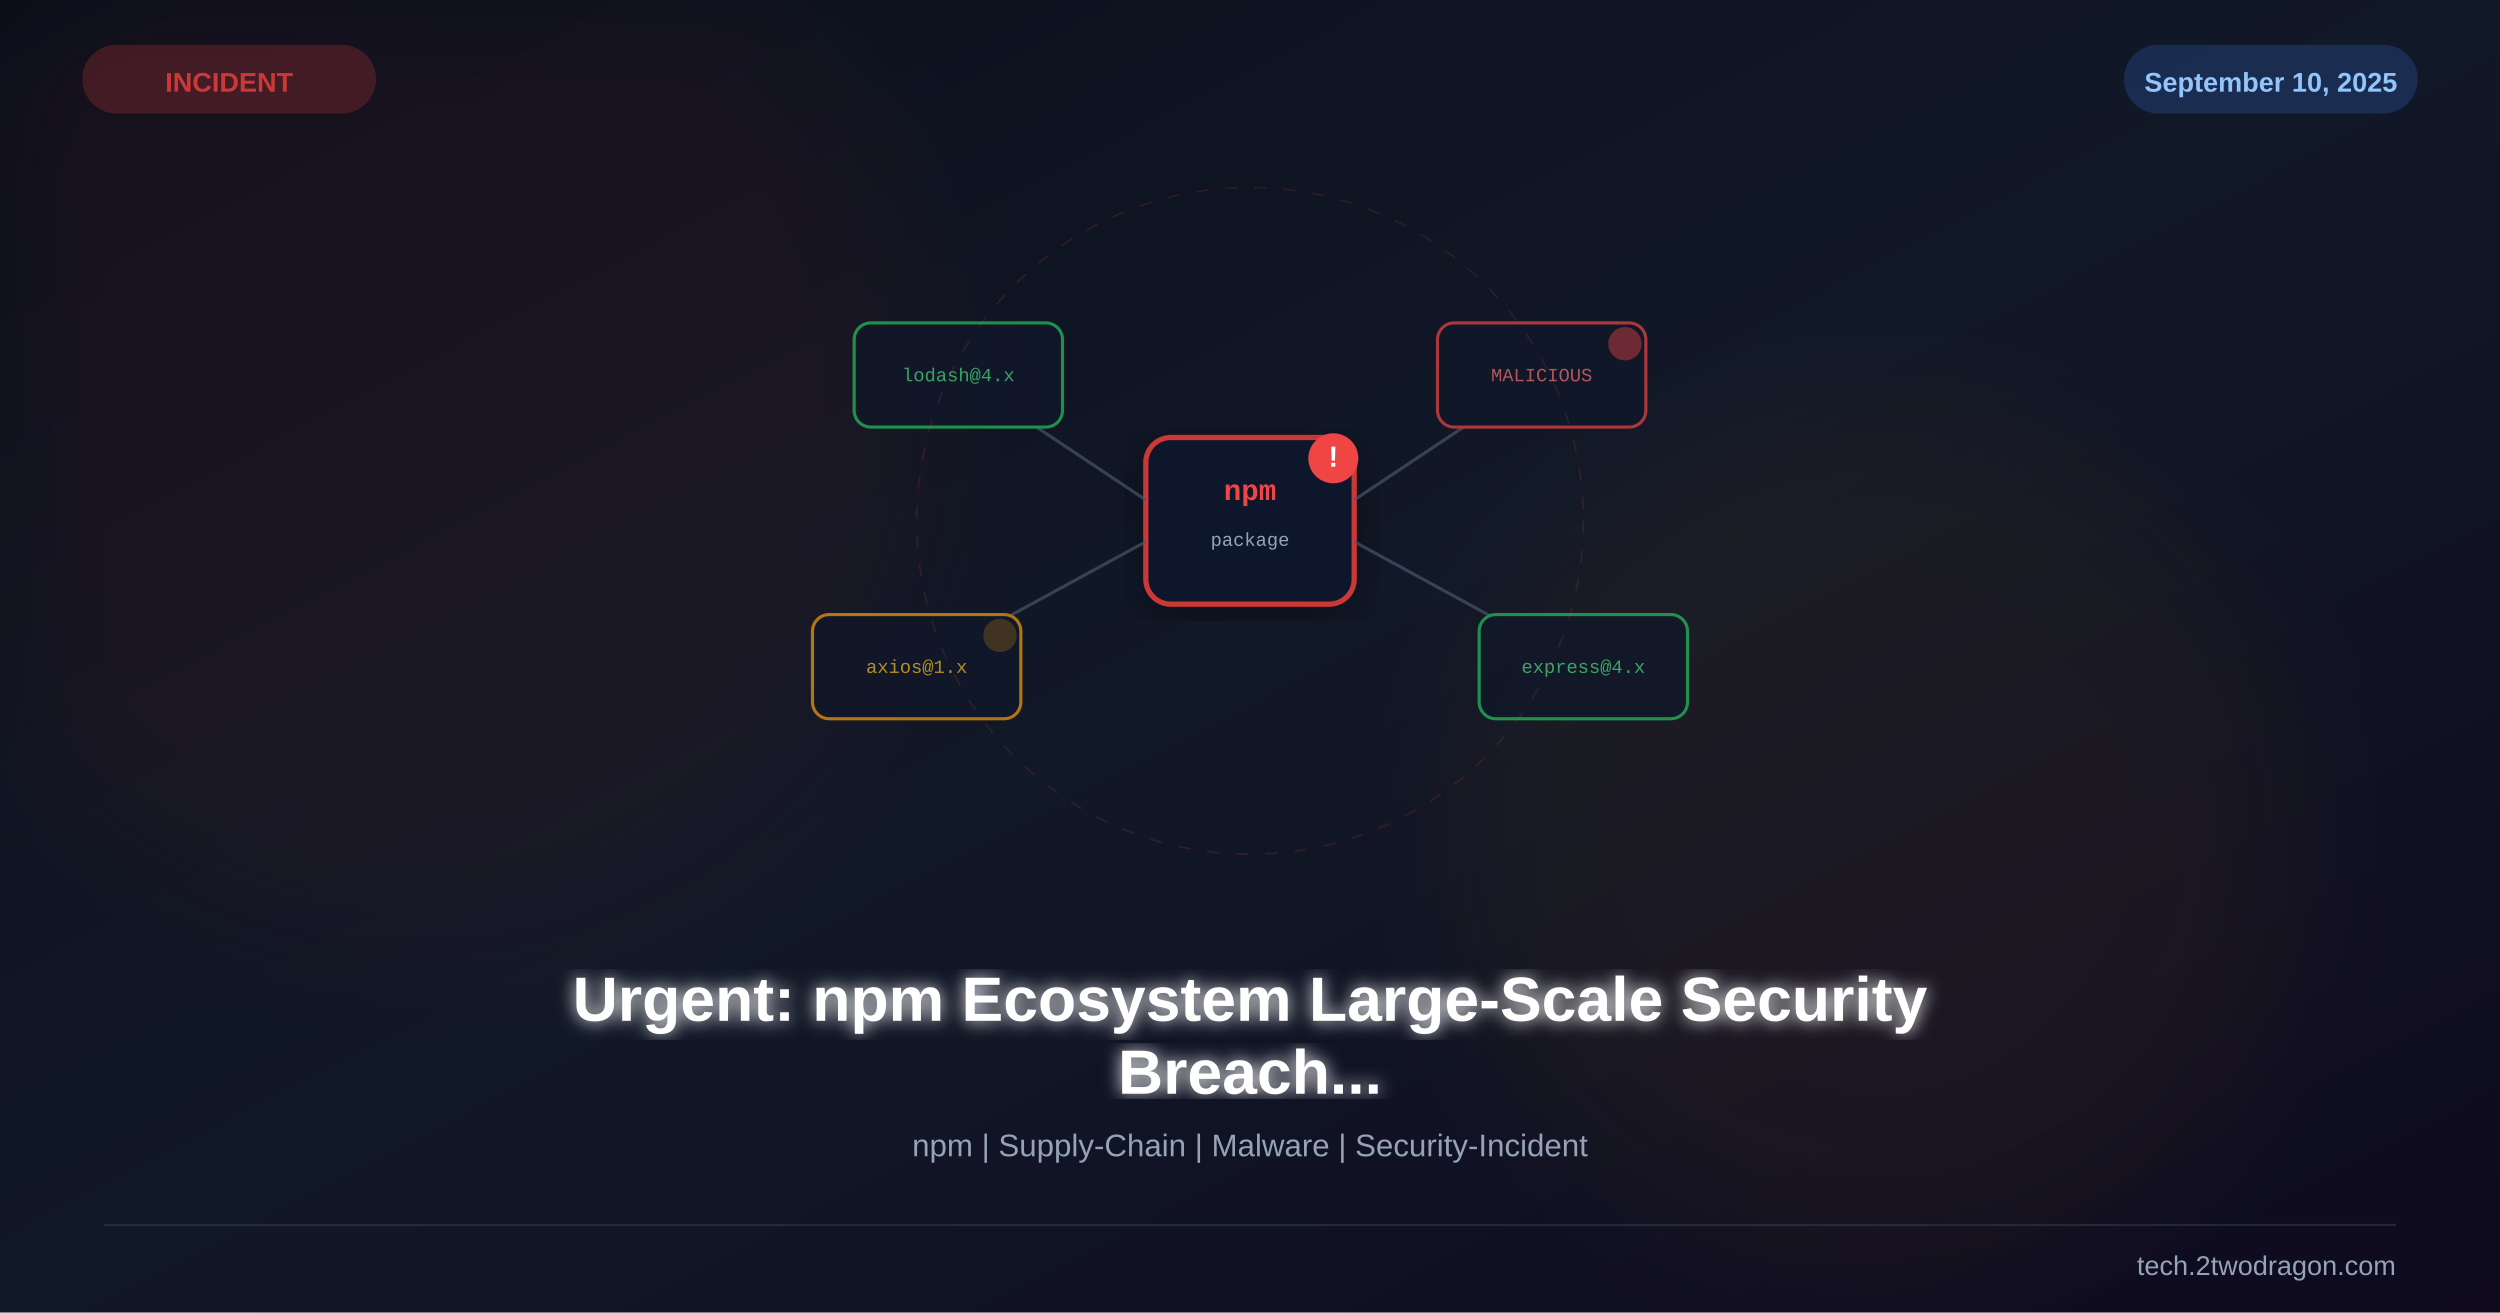
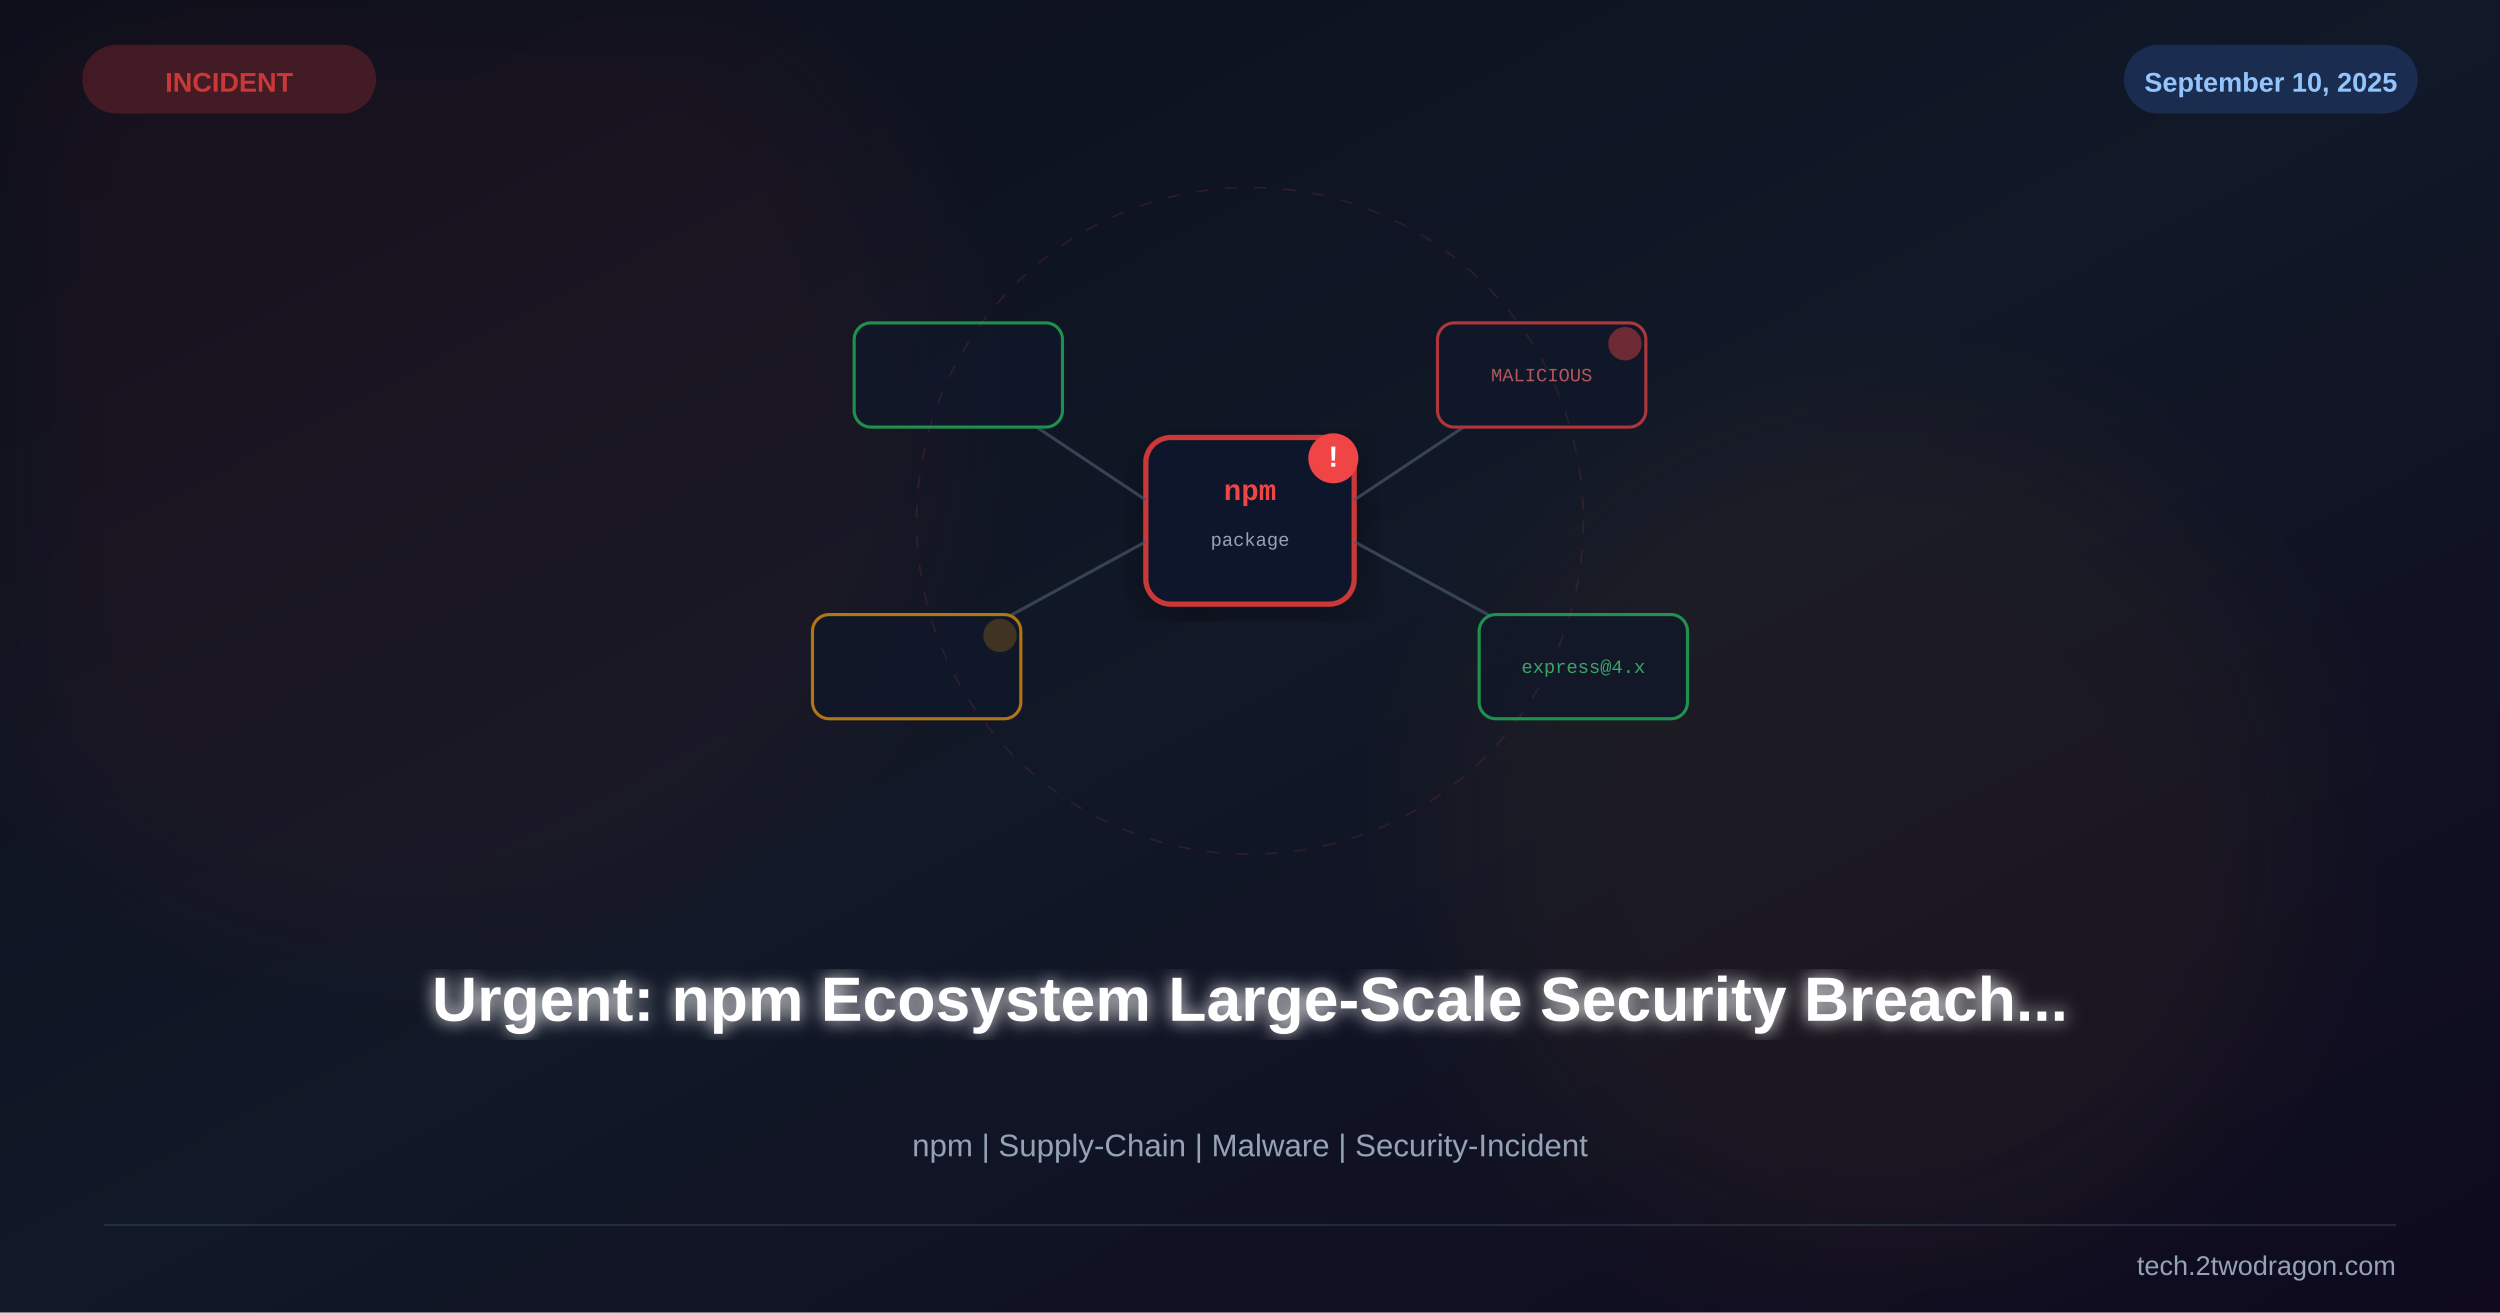
<svg xmlns="http://www.w3.org/2000/svg" viewBox="0 0 1200 630" width="1200" height="630">
  <defs>
    <linearGradient id="bg" x1="0%" y1="0%" x2="100%" y2="100%">
      <stop offset="0%" stop-color="#0b0e1a" />
      <stop offset="50%" stop-color="#111827" />
      <stop offset="100%" stop-color="#0f0a1e" />
    </linearGradient>
    <linearGradient id="accent" x1="0%" y1="0%" x2="100%" y2="100%">
      <stop offset="0%" stop-color="#cb3837" />
      <stop offset="100%" stop-color="#f59e0b" />
    </linearGradient>
    <filter id="glow">
      <feGaussianBlur stdDeviation="4" result="b" />
      <feMerge>
        <feMergeNode in="b" />
        <feMergeNode in="SourceGraphic" />
      </feMerge>
    </filter>
    <filter id="sg">
      <feGaussianBlur stdDeviation="30" />
    </filter>
    <filter id="shadow">
      <feDropShadow dx="0" dy="6" stdDeviation="12" flood-color="#000" flood-opacity="0.4" />
    </filter>
  </defs>
  <rect width="1200" height="630" fill="url(#bg)" />
  <circle cx="200" cy="200" r="250" fill="#cb3837" opacity="0.06" filter="url(#sg)" />
  <circle cx="900" cy="400" r="200" fill="#f59e0b" opacity="0.05" filter="url(#sg)" />
  <g transform="translate(600,250)">
    <g filter="url(#shadow)">
      <rect x="-50" y="-40" width="100" height="80" rx="12" fill="#0f172a" stroke="#cb3837" stroke-width="2.5" />
      <text x="0" y="-10" font-family="Courier New" font-size="14" font-weight="bold" fill="#ef4444" text-anchor="middle">npm</text>
      <text x="0" y="12" font-family="Courier New" font-size="9" fill="#94a3b8" text-anchor="middle">package</text>
      <circle cx="40" cy="-30" r="12" fill="#ef4444" />
      <text x="40" y="-26" font-family="Arial,sans-serif" font-size="14" font-weight="bold" fill="white" text-anchor="middle">!</text>
    </g>
    <g opacity="0.7">
      <line x1="-50" y1="-10" x2="-140" y2="-70" stroke="#475569" stroke-width="1.5" />
      <rect x="-190" y="-95" width="100" height="50" rx="8" fill="#0f172a" stroke="#22c55e" stroke-width="1.5" />
-       <text x="-140" y="-67" font-family="Courier New" font-size="9" fill="#4ade80" text-anchor="middle">lodash@4.x</text>
      <line x1="-50" y1="10" x2="-160" y2="70" stroke="#475569" stroke-width="1.5" />
      <rect x="-210" y="45" width="100" height="50" rx="8" fill="#0f172a" stroke="#f59e0b" stroke-width="1.5" />
-       <text x="-160" y="73" font-family="Courier New" font-size="9" fill="#fbbf24" text-anchor="middle">axios@1.x</text>
      <circle cx="-120" cy="55" r="8" fill="#f59e0b" opacity="0.3" />
      <line x1="50" y1="-10" x2="140" y2="-70" stroke="#475569" stroke-width="1.5" />
      <rect x="90" y="-95" width="100" height="50" rx="8" fill="#0f172a" stroke="#ef4444" stroke-width="1.5" />
      <text x="140" y="-67" font-family="Courier New" font-size="9" fill="#f87171" text-anchor="middle">MALICIOUS</text>
      <circle cx="180" cy="-85" r="8" fill="#ef4444" opacity="0.6" />
      <line x1="50" y1="10" x2="160" y2="70" stroke="#475569" stroke-width="1.5" />
      <rect x="110" y="45" width="100" height="50" rx="8" fill="#0f172a" stroke="#22c55e" stroke-width="1.5" />
      <text x="160" y="73" font-family="Courier New" font-size="9" fill="#4ade80" text-anchor="middle">express@4.x</text>
    </g>
    <circle r="160" fill="none" stroke="#ef4444" stroke-width="0.8" opacity="0.15" stroke-dasharray="6,8" />
  </g>
-   <text x="600" y="490" font-family="Arial,sans-serif" font-size="30" font-weight="bold" fill="white" text-anchor="middle" filter="url(#glow)">Urgent: npm Ecosystem Large-Scale Security</text>
-   <text x="600" y="525" font-family="Arial,sans-serif" font-size="30" font-weight="bold" fill="white" text-anchor="middle" filter="url(#glow)">Breach...</text>
+   <text x="600" y="490" font-family="Arial,sans-serif" font-size="30" font-weight="bold" fill="white" text-anchor="middle" filter="url(#glow)">Urgent: npm Ecosystem Large-Scale Security Breach...</text>
  <text x="600" y="555" font-family="Arial,sans-serif" font-size="15" fill="#94a3b8" text-anchor="middle">npm | Supply-Chain | Malware | Security-Incident</text>
  <rect x="40" y="22" width="140" height="32" rx="16" fill="#cb3837" opacity="0.25" stroke="#cb3837" stroke-width="1" />
  <text x="110" y="44" font-family="Arial,sans-serif" font-size="13" font-weight="bold" fill="#cb3837" text-anchor="middle">INCIDENT</text>
  <rect x="1020" y="22" width="140" height="32" rx="16" fill="#3b82f6" opacity="0.2" stroke="#3b82f6" stroke-width="1" />
  <text x="1090" y="44" font-family="Arial,sans-serif" font-size="13" font-weight="bold" fill="#93c5fd" text-anchor="middle">September 10, 2025</text>
  <line x1="50" y1="588" x2="1150" y2="588" stroke="#334155" stroke-width="1" opacity="0.5" />
  <text x="1150" y="612" font-family="Arial,sans-serif" font-size="13" fill="#94a3b8" text-anchor="end">tech.2twodragon.com</text>
</svg>
